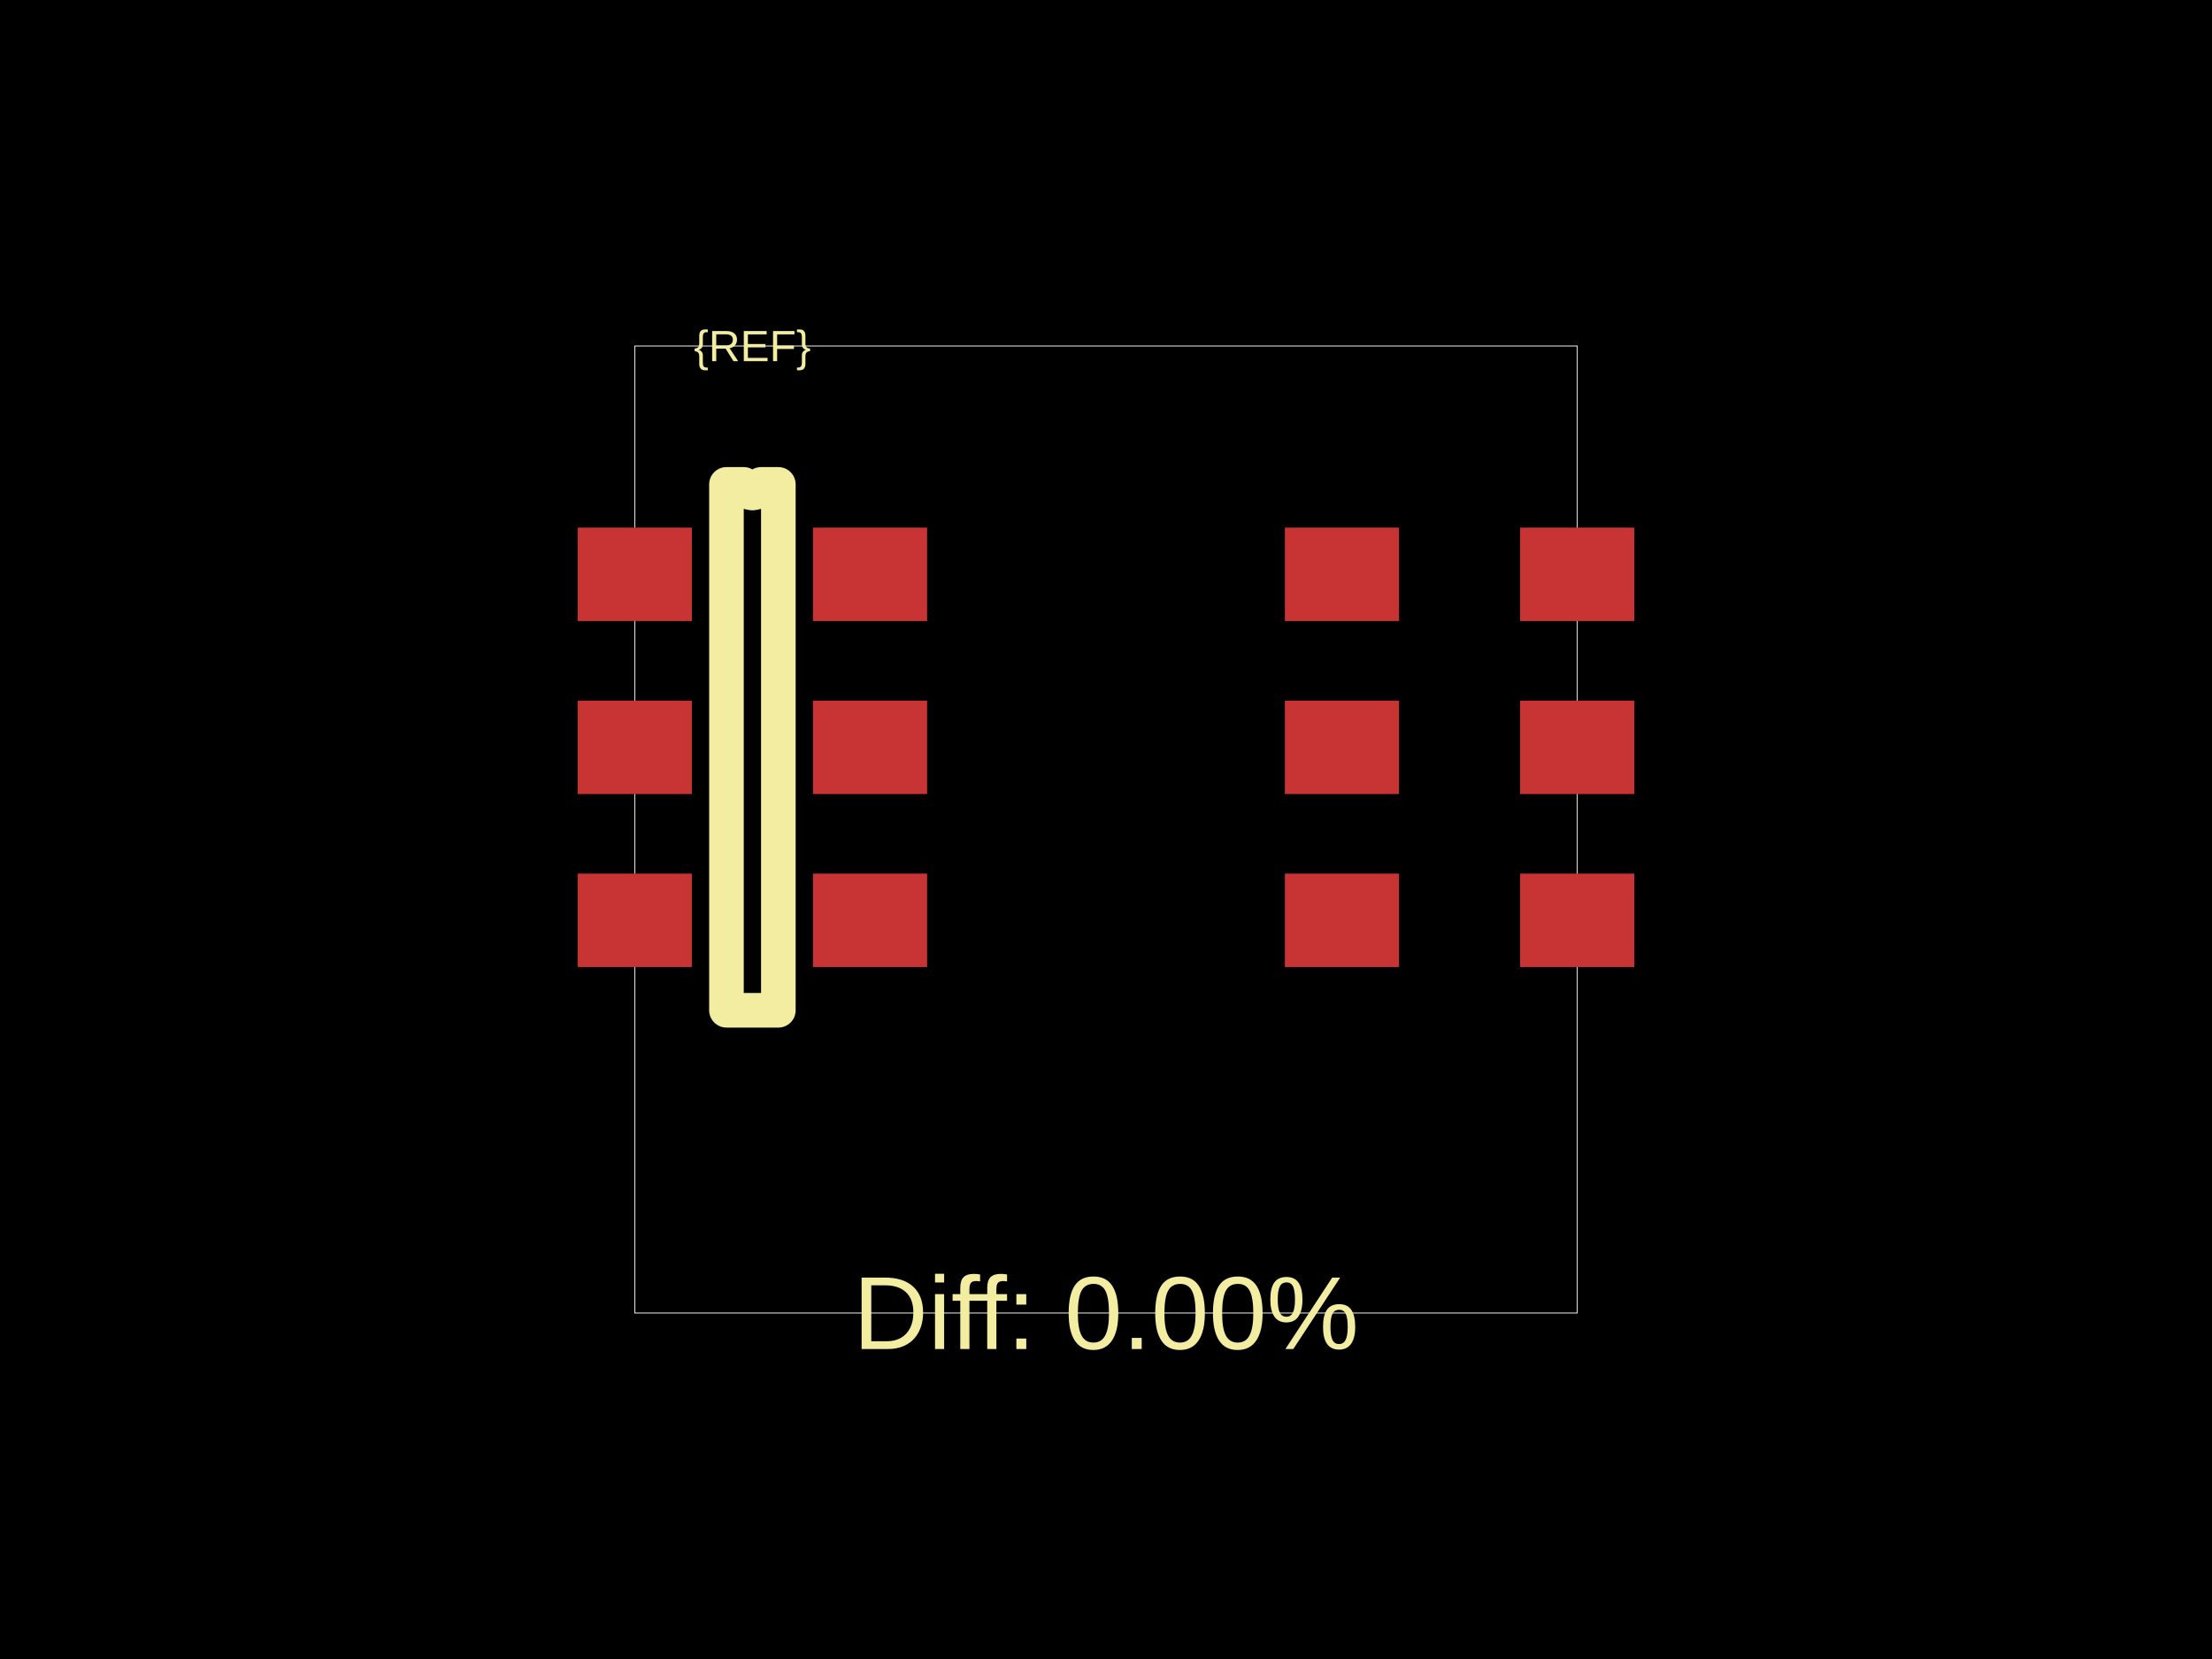
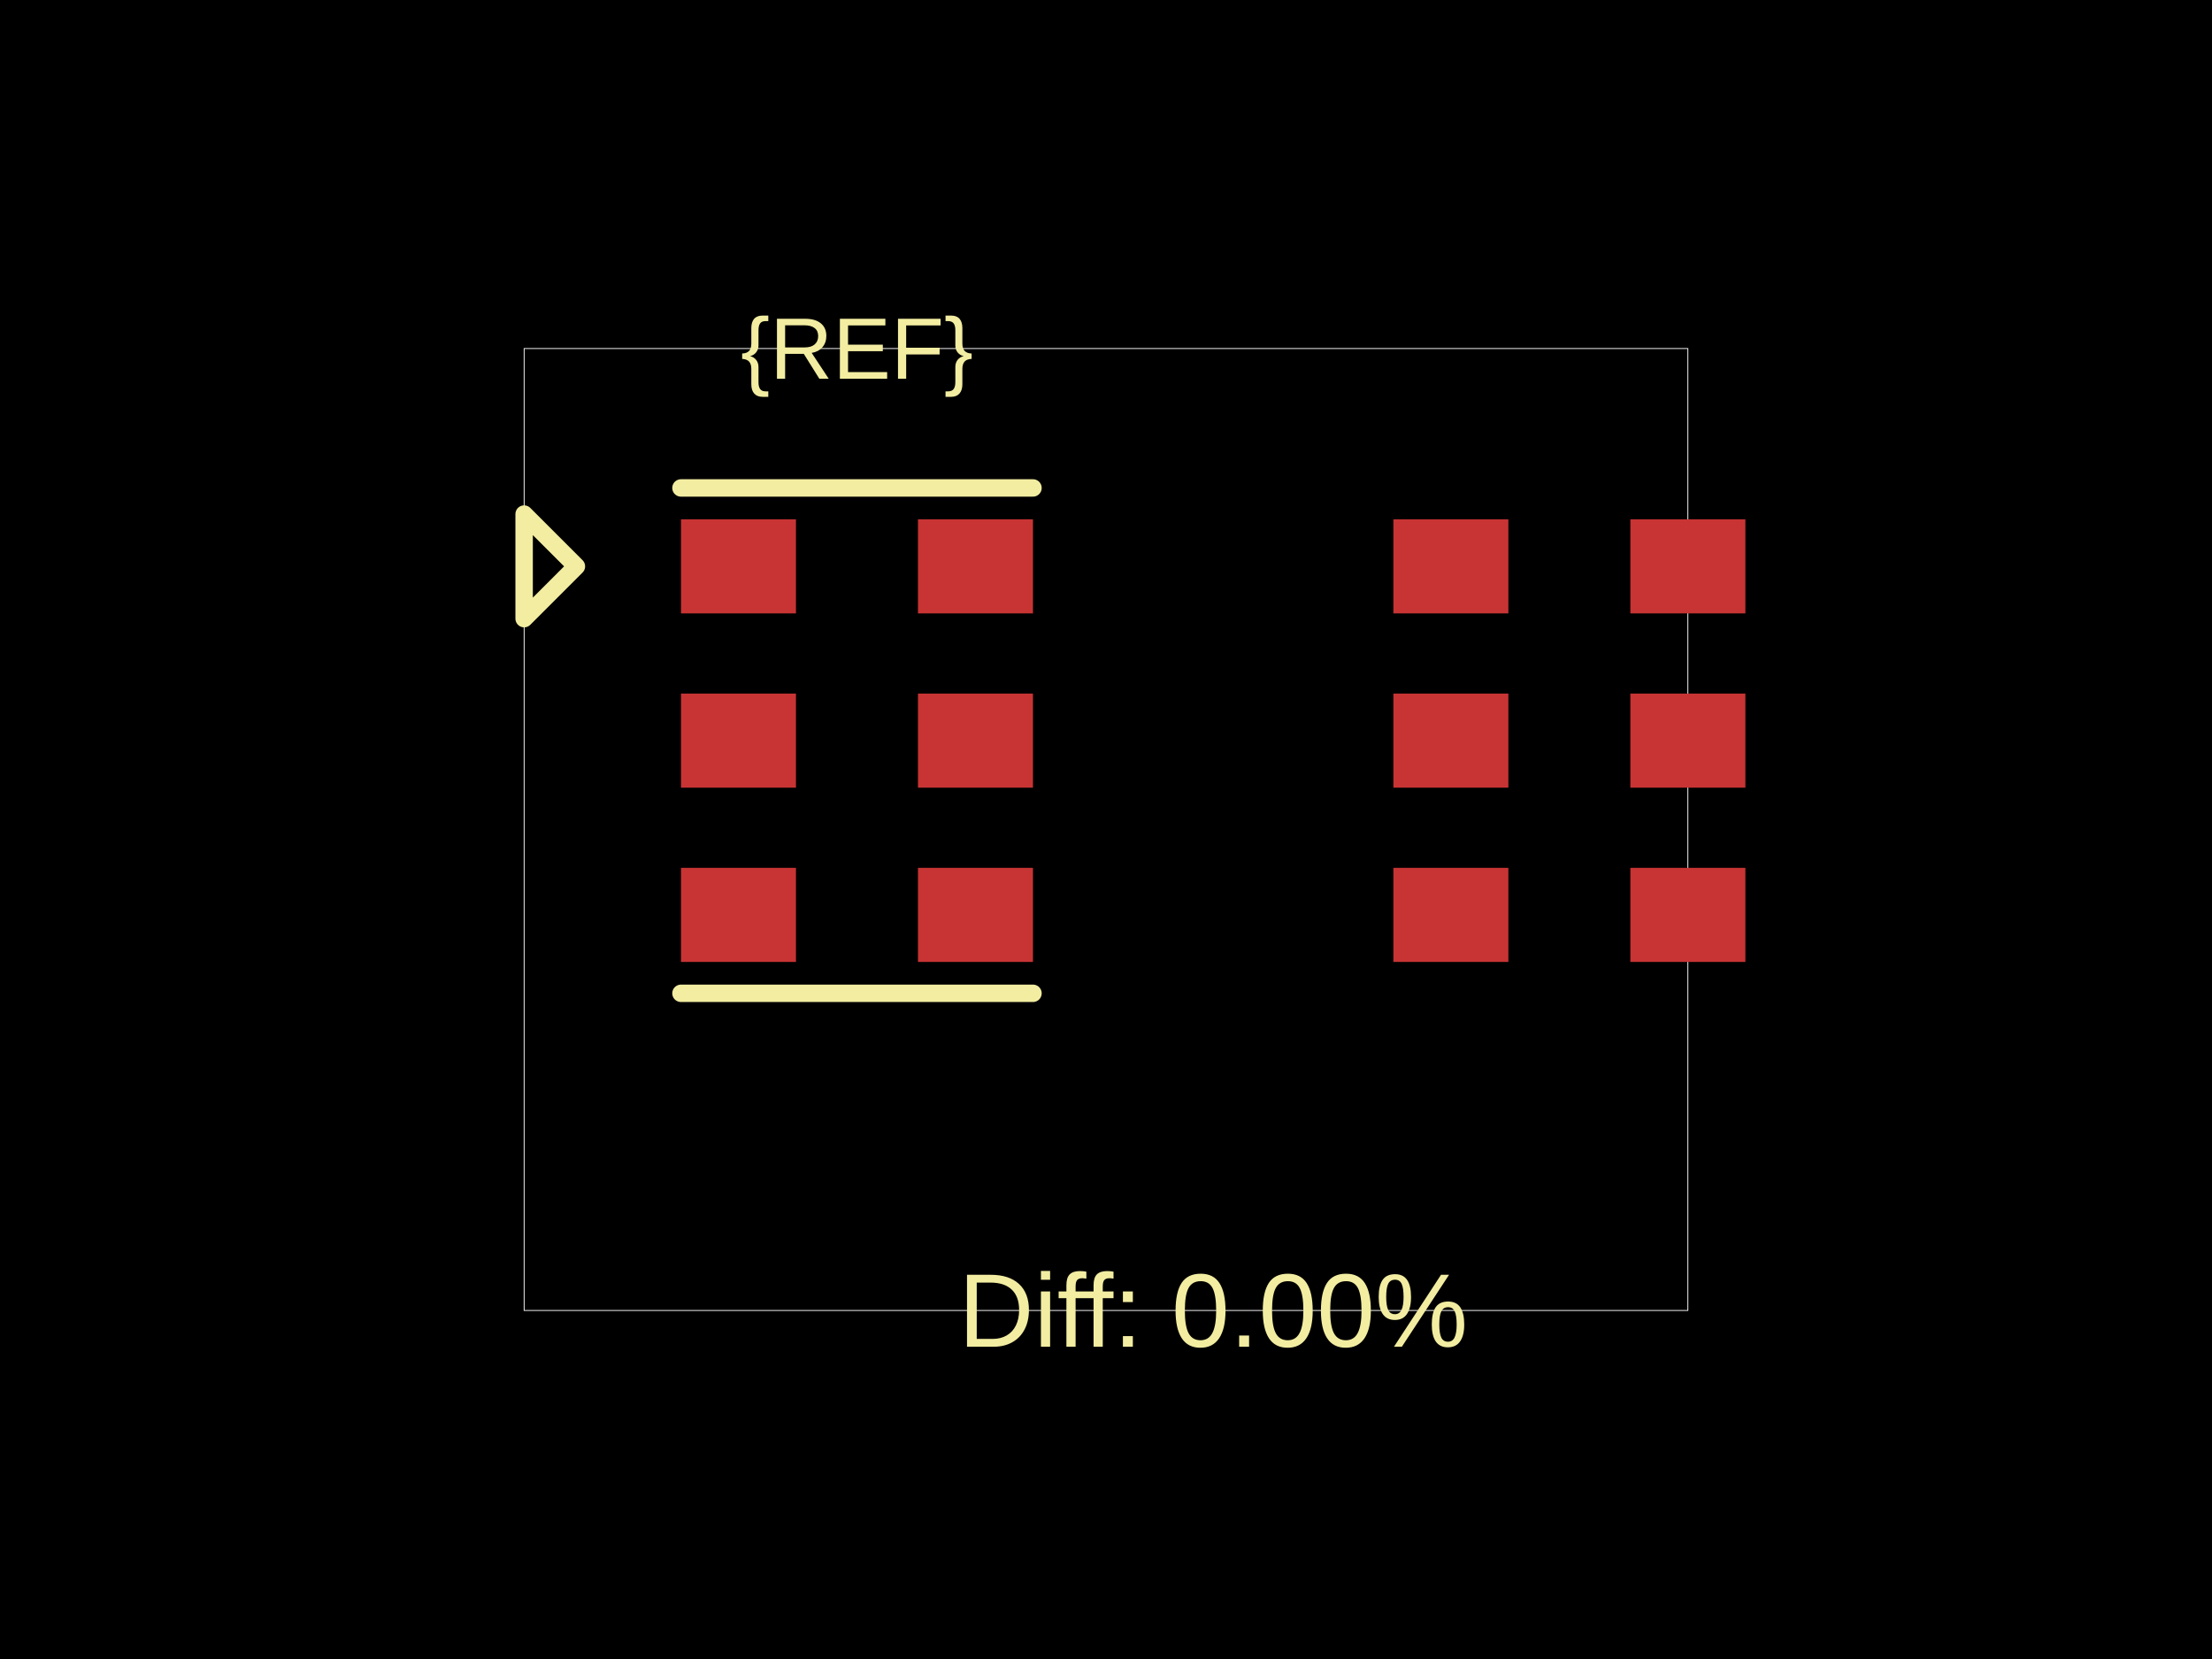
<svg xmlns="http://www.w3.org/2000/svg" width="800" height="600">
  <style />
  <rect class="boundary" x="0" y="0" fill="#000" width="800" height="600" />
-   <rect class="pcb-boundary" fill="none" stroke="#fff" stroke-width="0.3" x="229.571" y="125.13" width="340.858" height="349.739" />
-   <rect class="pcb-pad" fill="rgb(200, 52, 52)" x="208.925" y="190.824" width="41.293" height="33.785" data-layer="top" />
-   <rect class="pcb-pad" fill="rgb(200, 52, 52)" x="208.925" y="253.389" width="41.293" height="33.785" data-layer="top" />
-   <rect class="pcb-pad" fill="rgb(200, 52, 52)" x="208.925" y="315.954" width="41.293" height="33.785" data-layer="top" />
-   <rect class="pcb-pad" fill="rgb(200, 52, 52)" x="294.013" y="315.954" width="41.293" height="33.785" data-layer="top" />
-   <rect class="pcb-pad" fill="rgb(200, 52, 52)" x="294.013" y="253.389" width="41.293" height="33.785" data-layer="top" />
-   <rect class="pcb-pad" fill="rgb(200, 52, 52)" x="294.013" y="190.824" width="41.293" height="33.785" data-layer="top" />
-   <rect class="pcb-pad" fill="rgb(200, 52, 52)" x="464.694" y="190.824" width="41.293" height="33.785" data-layer="top" />
-   <rect class="pcb-pad" fill="rgb(200, 52, 52)" x="464.694" y="253.389" width="41.293" height="33.785" data-layer="top" />
-   <rect class="pcb-pad" fill="rgb(200, 52, 52)" x="464.694" y="315.954" width="41.293" height="33.785" data-layer="top" />
-   <rect class="pcb-pad" fill="rgb(200, 52, 52)" x="549.782" y="315.954" width="41.293" height="33.785" data-layer="top" />
-   <rect class="pcb-pad" fill="rgb(200, 52, 52)" x="549.782" y="253.389" width="41.293" height="33.785" data-layer="top" />
-   <rect class="pcb-pad" fill="rgb(200, 52, 52)" x="549.782" y="190.824" width="41.293" height="33.785" data-layer="top" />
-   <path class="pcb-silkscreen pcb-silkscreen-top" d="M 262.731 365.381 L 262.731 175.182 L 268.987 175.182 L 269.225 176.38 L 269.903 177.394 L 270.918 178.073 L 272.115 178.311 L 273.313 178.073 L 274.327 177.394 L 275.006 176.38 L 275.244 175.182 L 281.5 175.182 L 281.5 365.381 L 262.731 365.381 Z" fill="none" stroke="#f2eda1" stroke-width="12.513" stroke-linecap="round" stroke-linejoin="round" data-pcb-component-id="" data-pcb-silkscreen-path-id="silkscreen_path_1" />
-   <text x="0" y="0" dx="0" dy="0" fill="#f2eda1" font-family="Arial, sans-serif" font-size="15.85" text-anchor="middle" dominant-baseline="central" transform="matrix(1,0,0,1,272.1155,125.1303)" class="pcb-silkscreen-text pcb-silkscreen-top" data-pcb-silkscreen-text-id="pcb_component_1" stroke="none">{REF}</text>
-   <text x="0" y="0" dx="0" dy="0" fill="#f2eda1" font-family="Arial, sans-serif" font-size="37.539" text-anchor="middle" dominant-baseline="central" transform="matrix(1,0,0,1,400,474.8697)" class="pcb-silkscreen-text pcb-silkscreen-top" data-pcb-silkscreen-text-id="" stroke="none">Diff: 0.00%</text>
+   <rect class="pcb-boundary" fill="none" stroke="#fff" stroke-width="0.3" x="189.557" y="126.05" width="420.885" height="347.899" />
+   <rect class="pcb-pad" fill="rgb(200, 52, 52)" x="246.28" y="187.815" width="41.597" height="34.034" data-layer="top" />
+   <rect class="pcb-pad" fill="rgb(200, 52, 52)" x="246.28" y="250.84" width="41.597" height="34.034" data-layer="top" />
+   <rect class="pcb-pad" fill="rgb(200, 52, 52)" x="246.28" y="313.866" width="41.597" height="34.034" data-layer="top" />
+   <rect class="pcb-pad" fill="rgb(200, 52, 52)" x="331.994" y="313.866" width="41.597" height="34.034" data-layer="top" />
+   <rect class="pcb-pad" fill="rgb(200, 52, 52)" x="331.994" y="250.84" width="41.597" height="34.034" data-layer="top" />
+   <rect class="pcb-pad" fill="rgb(200, 52, 52)" x="331.994" y="187.815" width="41.597" height="34.034" data-layer="top" />
+   <rect class="pcb-pad" fill="rgb(200, 52, 52)" x="503.93" y="187.815" width="41.597" height="34.034" data-layer="top" />
+   <rect class="pcb-pad" fill="rgb(200, 52, 52)" x="503.93" y="250.84" width="41.597" height="34.034" data-layer="top" />
+   <rect class="pcb-pad" fill="rgb(200, 52, 52)" x="503.93" y="313.866" width="41.597" height="34.034" data-layer="top" />
+   <rect class="pcb-pad" fill="rgb(200, 52, 52)" x="589.644" y="313.866" width="41.597" height="34.034" data-layer="top" />
+   <rect class="pcb-pad" fill="rgb(200, 52, 52)" x="589.644" y="250.84" width="41.597" height="34.034" data-layer="top" />
+   <rect class="pcb-pad" fill="rgb(200, 52, 52)" x="589.644" y="187.815" width="41.597" height="34.034" data-layer="top" />
+   <path class="pcb-silkscreen pcb-silkscreen-top" d="M 246.28 176.471 L 373.591 176.471" fill="none" stroke="#f2eda1" stroke-width="6.303" stroke-linecap="round" stroke-linejoin="round" data-pcb-component-id="" data-pcb-silkscreen-path-id="" />
+   <path class="pcb-silkscreen pcb-silkscreen-top" d="M 246.28 359.244 L 373.591 359.244" fill="none" stroke="#f2eda1" stroke-width="6.303" stroke-linecap="round" stroke-linejoin="round" data-pcb-component-id="" data-pcb-silkscreen-path-id="" />
+   <path class="pcb-silkscreen pcb-silkscreen-top" d="M 208.465 204.832 L 189.557 185.924 L 189.557 223.739 L 208.465 204.832 Z" fill="none" stroke="#f2eda1" stroke-width="6.303" stroke-linecap="round" stroke-linejoin="round" data-pcb-component-id="pin_marker_1" data-pcb-silkscreen-path-id="pin_marker_1" />
+   <text x="0" y="0" dx="0" dy="0" fill="#f2eda1" font-family="Arial, sans-serif" font-size="31.513" text-anchor="middle" dominant-baseline="central" transform="matrix(1,0,0,1,309.9356,126.0504)" class="pcb-silkscreen-text pcb-silkscreen-top" data-pcb-silkscreen-text-id="pcb_component_1" stroke="none">{REF}</text>
+   <text x="0" y="0" dx="0" dy="0" fill="#f2eda1" font-family="Arial, sans-serif" font-size="37.815" text-anchor="middle" dominant-baseline="central" transform="matrix(1,0,0,1,438.7605,473.9496)" class="pcb-silkscreen-text pcb-silkscreen-top" data-pcb-silkscreen-text-id="" stroke="none">Diff: 0.00%</text>
</svg>
